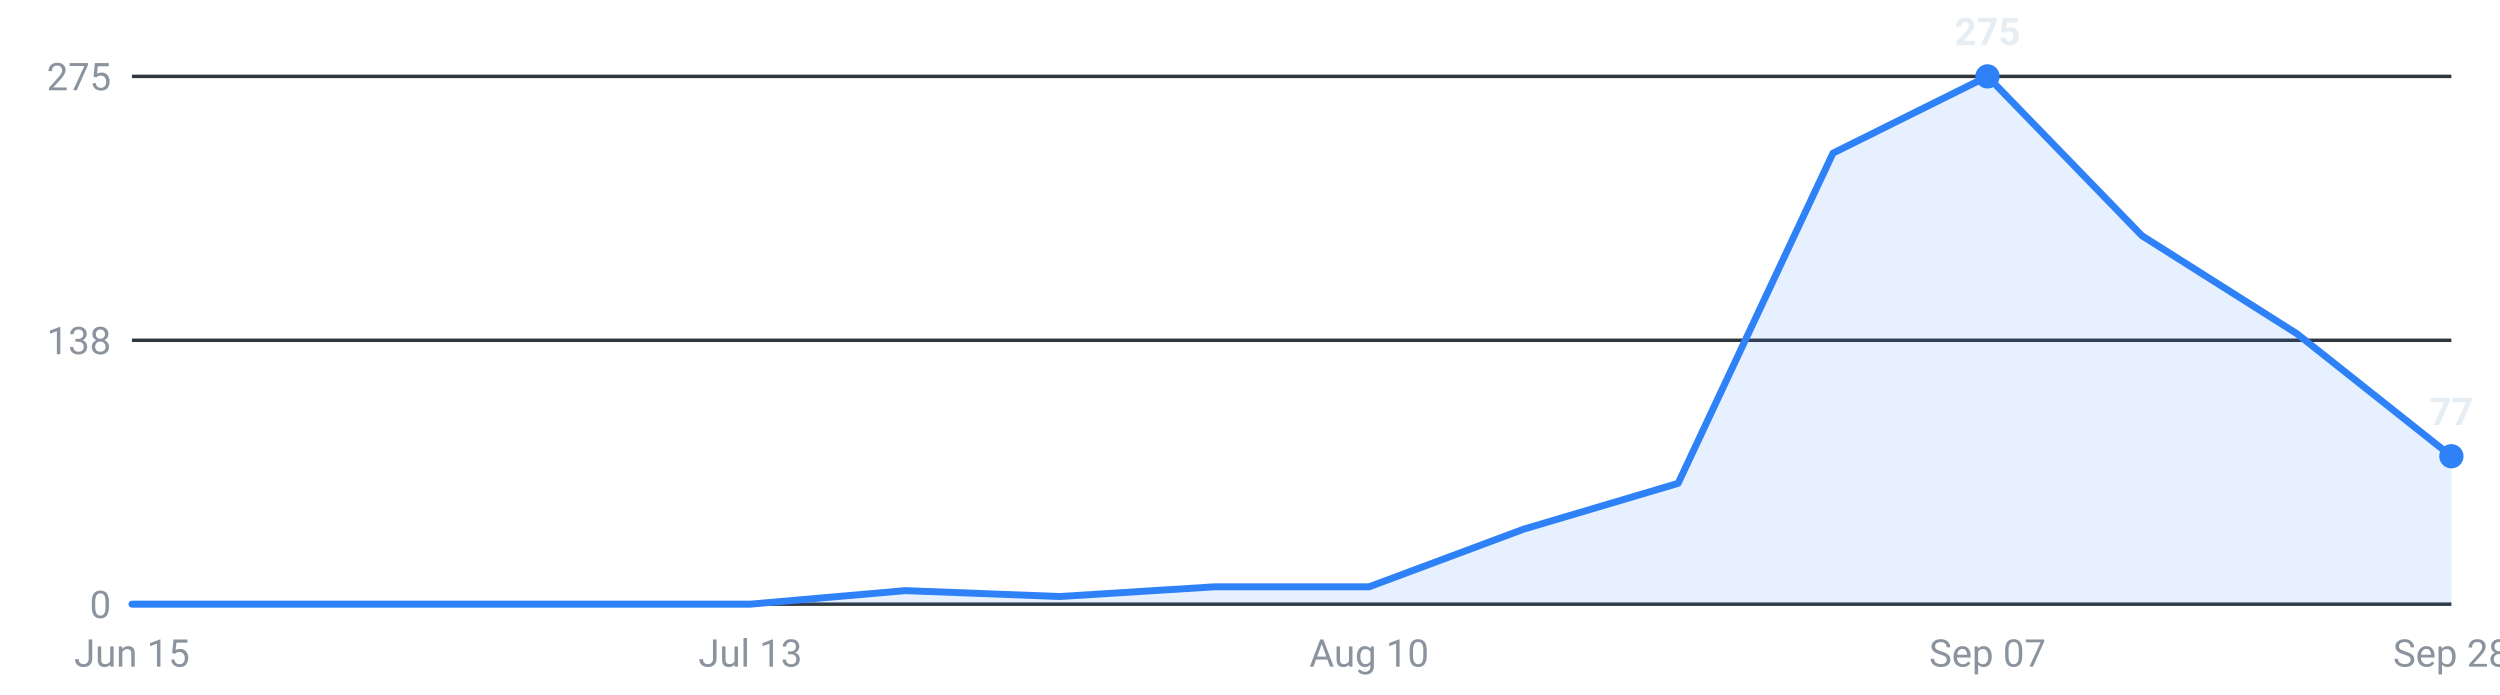
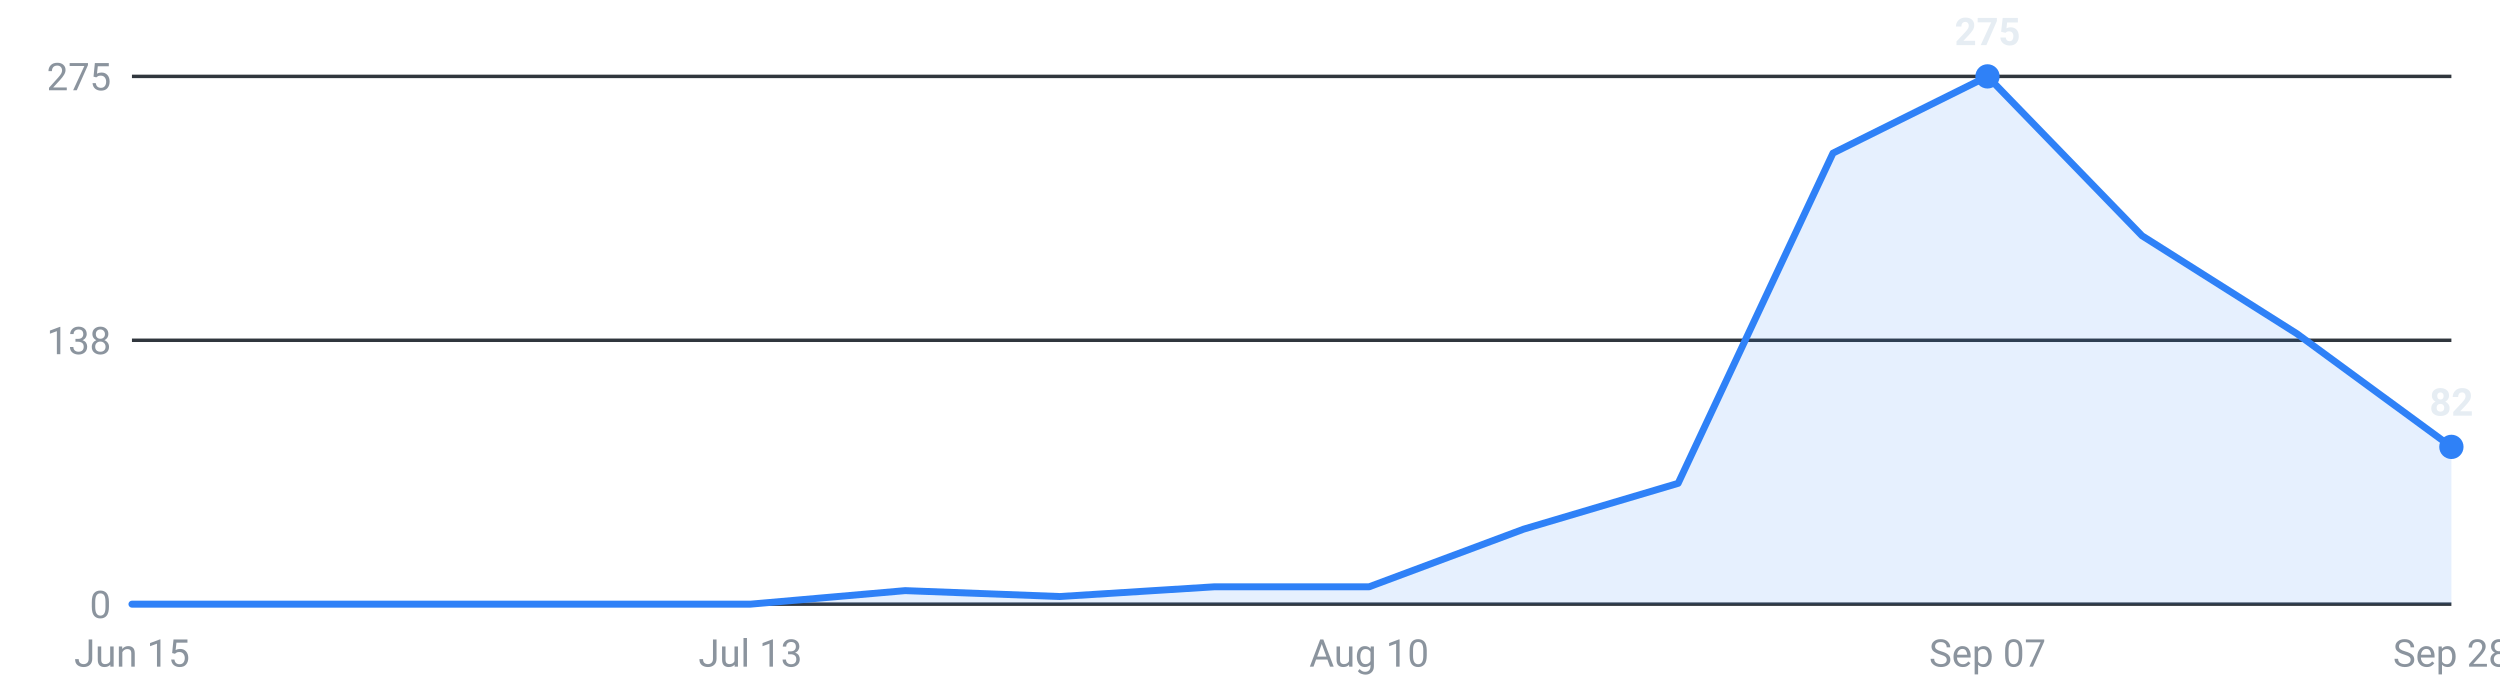
<svg xmlns="http://www.w3.org/2000/svg" viewBox="0 0 720 200" width="720" height="200" role="img" aria-label="Internships posted per week, last 16 weeks">
  <g font-family="-apple-system,Segoe UI,Roboto,sans-serif" font-size="11">
    <line x1="38" y1="174.0" x2="706" y2="174.0" stroke="#30363d" stroke-width="1" />
    <text x="32" y="178.0" text-anchor="end" fill="#8b949e">0</text>
    <line x1="38" y1="98.0" x2="706" y2="98.0" stroke="#30363d" stroke-width="1" />
    <text x="32" y="102.0" text-anchor="end" fill="#8b949e">138</text>
    <line x1="38" y1="22.0" x2="706" y2="22.0" stroke="#30363d" stroke-width="1" />
    <text x="32" y="26.0" text-anchor="end" fill="#8b949e">275</text>
-     <path d="M38.0,174 L38.0,174.0 L82.5,174.0 L127.1,174.0 L171.6,174.0 L216.1,174.0 L260.7,170.1 L305.2,171.8 L349.7,169.0 L394.3,169.0 L438.8,152.4 L483.3,139.2 L527.9,44.1 L572.4,22.0 L616.9,67.9 L661.5,96.1 L706.0,131.4 L706.0,174 Z" fill="#2f81f7" fill-opacity="0.12" />
-     <polyline points="38.0,174.0 82.5,174.0 127.1,174.0 171.6,174.0 216.1,174.0 260.7,170.1 305.2,171.8 349.7,169.0 394.3,169.0 438.8,152.4 483.3,139.2 527.9,44.1 572.4,22.0 616.9,67.9 661.5,96.1 706.0,131.4" fill="none" stroke="#2f81f7" stroke-width="2" stroke-linejoin="round" stroke-linecap="round" />
+     <path d="M38.0,174 L38.0,174.0 L82.5,174.0 L127.1,174.0 L171.6,174.0 L216.1,174.0 L260.7,170.1 L305.2,171.8 L349.7,169.0 L394.3,169.0 L438.8,152.4 L483.3,139.2 L527.9,44.1 L572.4,22.0 L616.9,67.9 L661.5,96.1 L706.0,128.7 L706.0,174 Z" fill="#2f81f7" fill-opacity="0.12" />
+     <polyline points="38.0,174.0 82.5,174.0 127.1,174.0 171.6,174.0 216.1,174.0 260.7,170.1 305.2,171.8 349.7,169.0 394.3,169.0 438.8,152.4 483.3,139.2 527.9,44.1 572.4,22.0 616.9,67.9 661.5,96.1 706.0,128.7" fill="none" stroke="#2f81f7" stroke-width="2" stroke-linejoin="round" stroke-linecap="round" />
    <circle cx="572.4" cy="22.0" r="3.5" fill="#2f81f7" />
    <text x="572.4" y="13.0" text-anchor="middle" fill="#e6edf3" font-weight="600">275</text>
-     <circle cx="706.0" cy="131.4" r="3.5" fill="#2f81f7" />
-     <text x="706.0" y="122.4" text-anchor="middle" fill="#e6edf3" font-weight="600">77</text>
+     <circle cx="706.0" cy="128.7" r="3.5" fill="#2f81f7" />
+     <text x="706.0" y="119.7" text-anchor="middle" fill="#e6edf3" font-weight="600">82</text>
    <text x="38.0" y="192" text-anchor="middle" fill="#8b949e">Jun 15</text>
    <text x="216.1" y="192" text-anchor="middle" fill="#8b949e">Jul 13</text>
    <text x="394.3" y="192" text-anchor="middle" fill="#8b949e">Aug 10</text>
    <text x="572.4" y="192" text-anchor="middle" fill="#8b949e">Sep 07</text>
    <text x="706.0" y="192" text-anchor="middle" fill="#8b949e">Sep 28</text>
  </g>
</svg>
